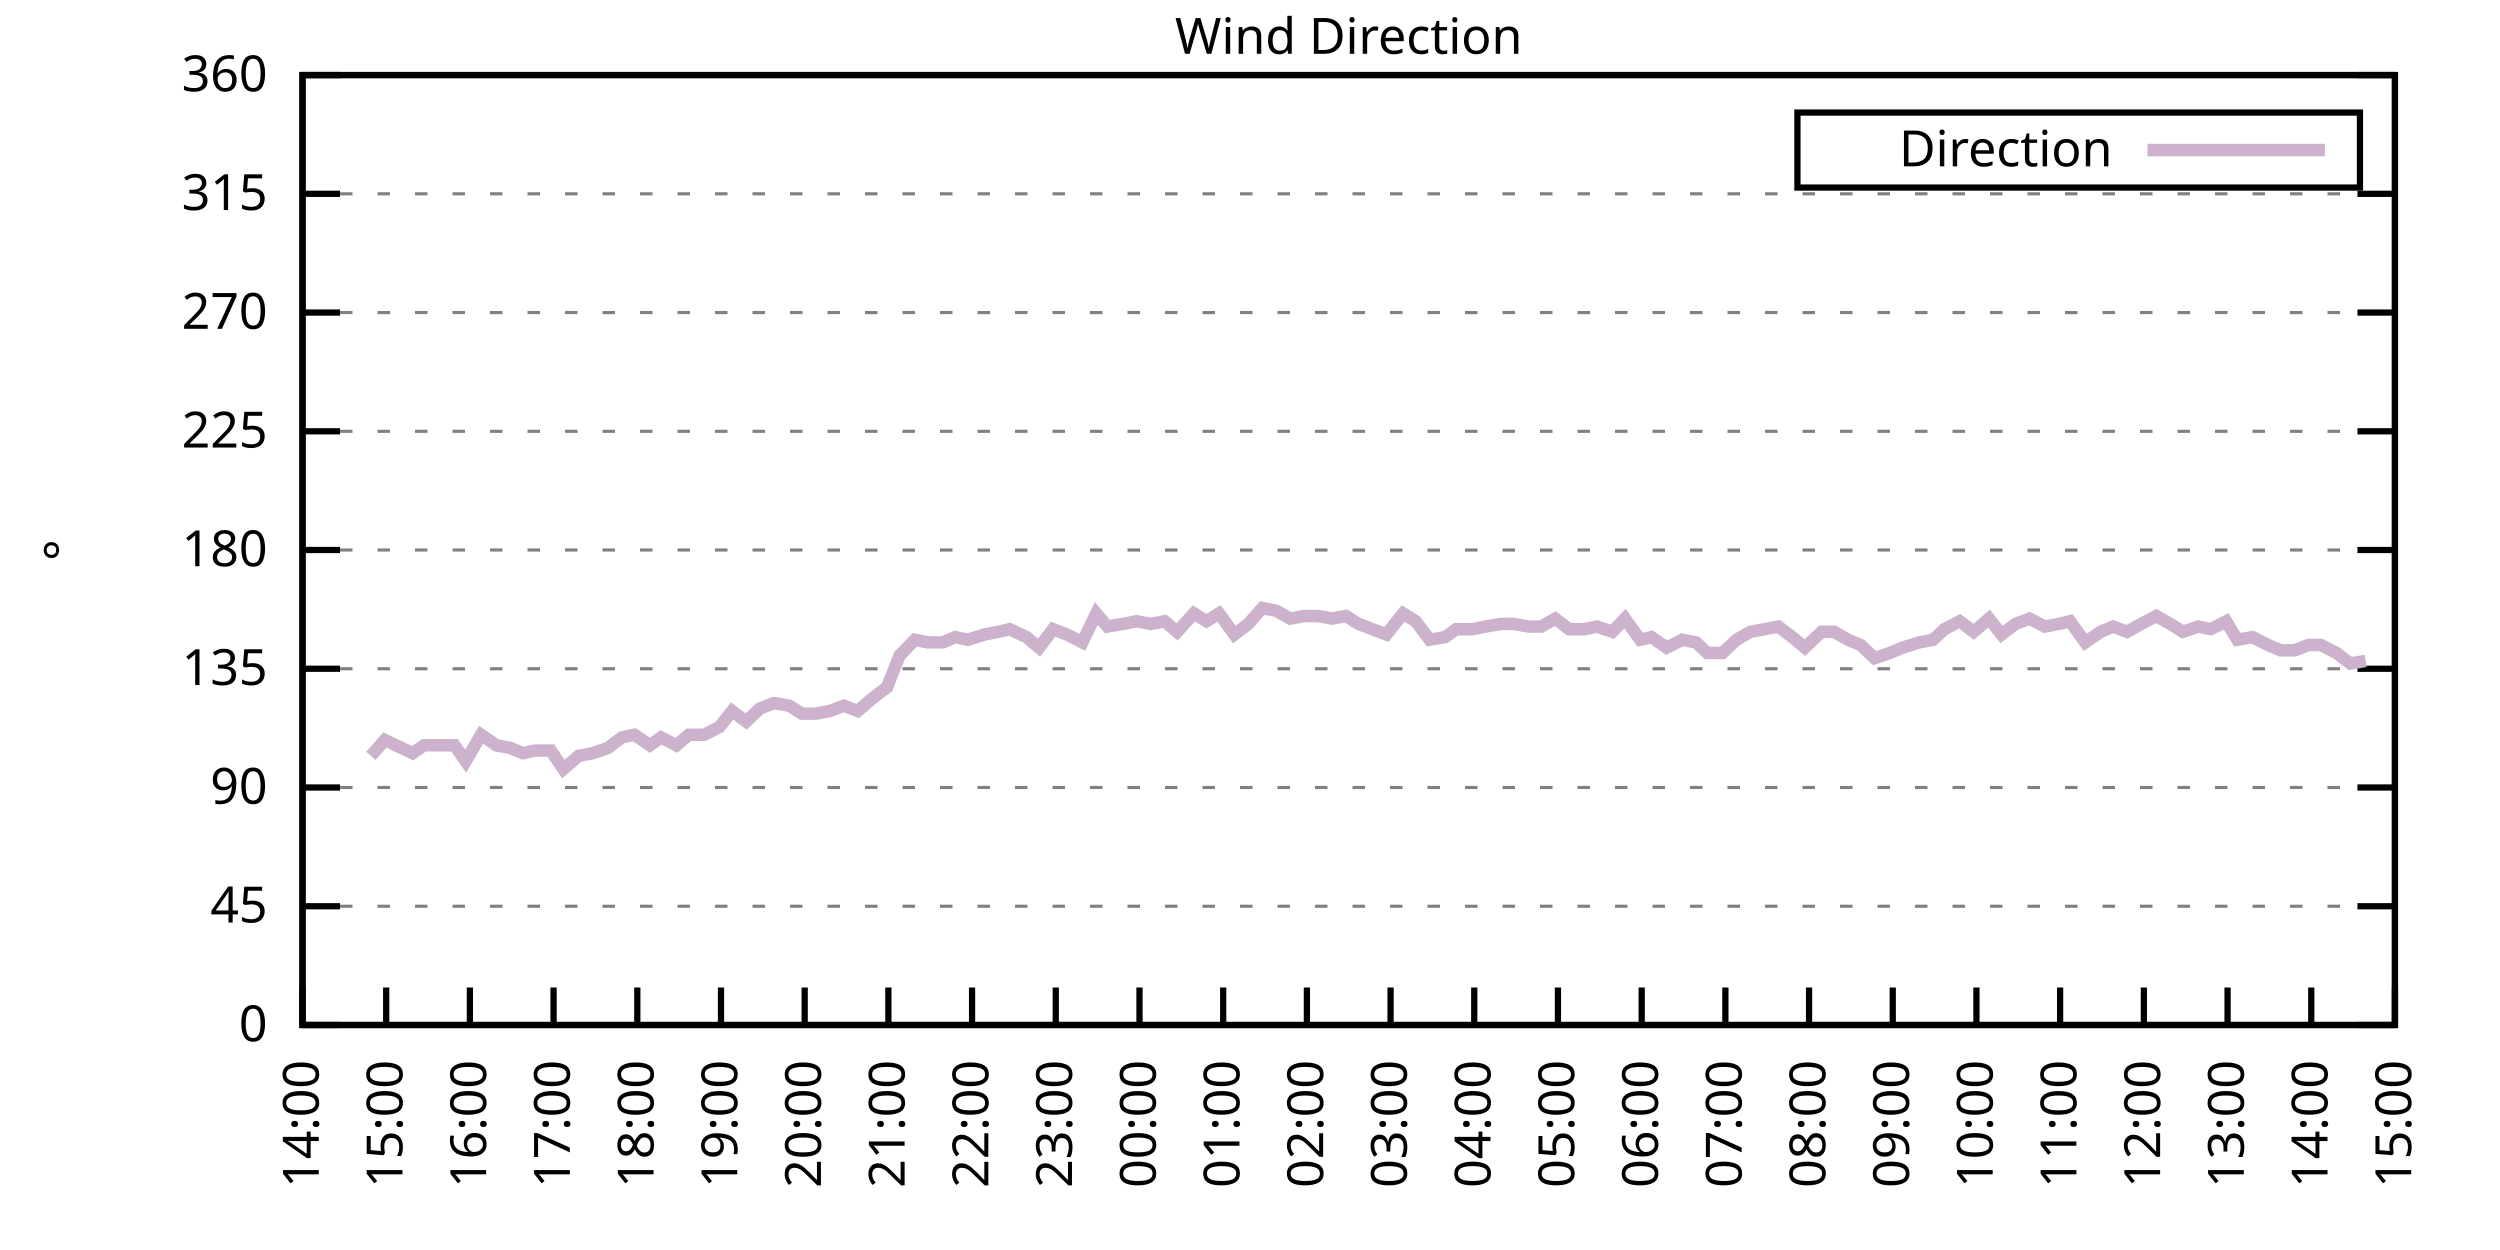
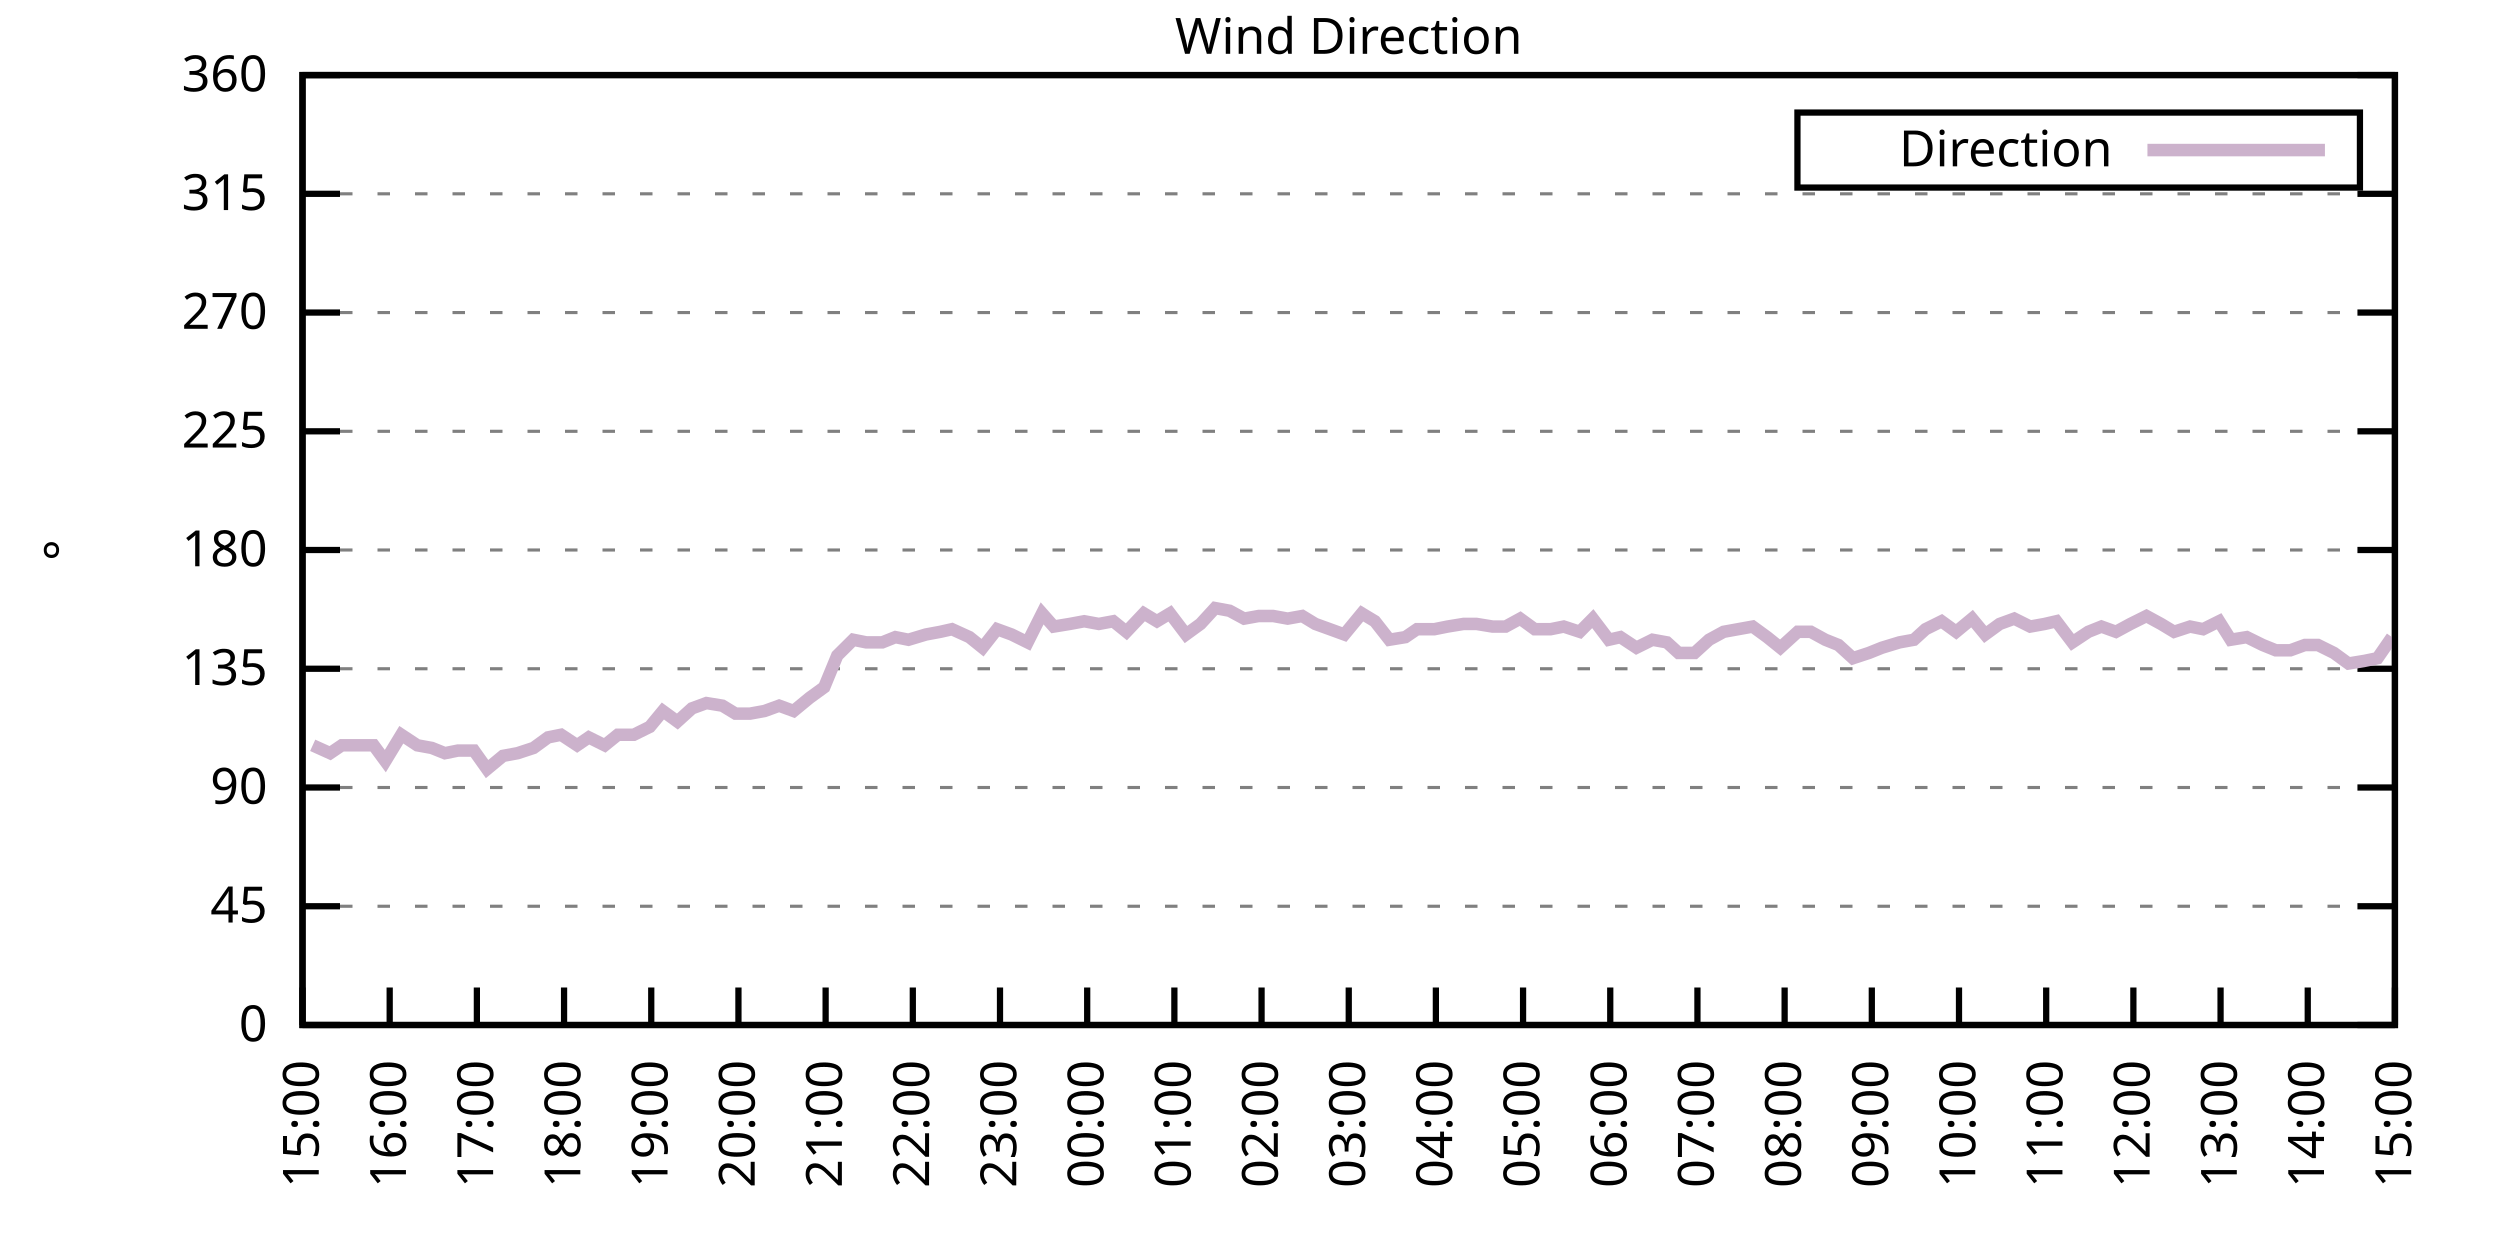
<svg xmlns="http://www.w3.org/2000/svg" xmlns:xlink="http://www.w3.org/1999/xlink" width="400" height="200" viewBox="0 0 400 200">
  <g id="gnuplot_canvas">
    <rect x="0" y="0" width="400" height="200" fill="none" />
    <defs>
      <circle id="gpDot" r="0.5" stroke-width="0.5" stroke="currentColor" />
      <path id="gpPt0" stroke-width="0.333" stroke="currentColor" d="M-1,0 h2 M0,-1 v2" />
      <path id="gpPt1" stroke-width="0.333" stroke="currentColor" d="M-1,-1 L1,1 M1,-1 L-1,1" />
      <path id="gpPt2" stroke-width="0.333" stroke="currentColor" d="M-1,0 L1,0 M0,-1 L0,1 M-1,-1 L1,1 M-1,1 L1,-1" />
      <rect id="gpPt3" stroke-width="0.333" stroke="currentColor" x="-1" y="-1" width="2" height="2" />
      <rect id="gpPt4" stroke-width="0.333" stroke="currentColor" fill="currentColor" x="-1" y="-1" width="2" height="2" />
      <circle id="gpPt5" stroke-width="0.333" stroke="currentColor" cx="0" cy="0" r="1" />
      <use xlink:href="#gpPt5" id="gpPt6" fill="currentColor" stroke="none" />
      <path id="gpPt7" stroke-width="0.333" stroke="currentColor" d="M0,-1.33 L-1.33,0.67 L1.33,0.67 z" />
      <use xlink:href="#gpPt7" id="gpPt8" fill="currentColor" stroke="none" />
      <use xlink:href="#gpPt7" id="gpPt9" stroke="currentColor" transform="rotate(180)" />
      <use xlink:href="#gpPt9" id="gpPt10" fill="currentColor" stroke="none" />
      <use xlink:href="#gpPt3" id="gpPt11" stroke="currentColor" transform="rotate(45)" />
      <use xlink:href="#gpPt11" id="gpPt12" fill="currentColor" stroke="none" />
      <path id="gpPt13" stroke-width="0.333" stroke="currentColor" d="M0,1.330 L1.265,0.411 L0.782,-1.067 L-0.782,-1.076 L-1.265,0.411 z" />
      <use xlink:href="#gpPt13" id="gpPt14" fill="currentColor" stroke="none" />
      <filter id="textbox" filterUnits="objectBoundingBox" x="0" y="0" height="1" width="1">
        <feFlood flood-color="white" flood-opacity="1" result="bgnd" />
        <feComposite in="SourceGraphic" in2="bgnd" operator="atop" />
      </filter>
      <filter id="greybox" filterUnits="objectBoundingBox" x="0" y="0" height="1" width="1">
        <feFlood flood-color="lightgrey" flood-opacity="1" result="grey" />
        <feComposite in="SourceGraphic" in2="grey" operator="atop" />
      </filter>
    </defs>
    <g fill="none" color="white" stroke="currentColor" stroke-width="1.00" stroke-linecap="butt" stroke-linejoin="miter">
</g>
    <g fill="none" color="black" stroke="currentColor" stroke-width="1.00" stroke-linecap="butt" stroke-linejoin="miter">
      <g stroke="none" shape-rendering="crispEdges">
        <polygon fill="rgb(255, 255, 255)" points="48.40,164.00 383.18,164.00 383.18,12.02 48.40,12.02 " />
      </g>
    </g>
    <g fill="none" color="black" stroke="currentColor" stroke-width="1.00" stroke-linecap="butt" stroke-linejoin="miter">
</g>
    <g fill="none" color="black" stroke="black" stroke-width="0.50" stroke-linecap="butt" stroke-linejoin="miter">
</g>
    <g fill="none" color="gray" stroke="currentColor" stroke-width="0.50" stroke-linecap="butt" stroke-linejoin="miter">
      <path stroke="gray" stroke-dasharray="2,4" class="gridline" d="M48.40,164.00 L383.19,164.00  " />
    </g>
    <g fill="none" color="gray" stroke="gray" stroke-width="1.00" stroke-linecap="butt" stroke-linejoin="miter">
</g>
    <g fill="none" color="black" stroke="currentColor" stroke-width="1.00" stroke-linecap="butt" stroke-linejoin="miter">
      <path stroke="black" d="M48.40,164.00 L54.40,164.00 M383.19,164.00 L377.19,164.00  " />
      <g transform="translate(42.80,166.60)" stroke="none" fill="black" font-family="Sans" font-size="8.00" text-anchor="end">
        <text>
          <tspan font-family="Sans"> 0</tspan>
        </text>
      </g>
    </g>
    <g fill="none" color="black" stroke="currentColor" stroke-width="1.00" stroke-linecap="butt" stroke-linejoin="miter">
</g>
    <g fill="none" color="black" stroke="black" stroke-width="0.50" stroke-linecap="butt" stroke-linejoin="miter">
</g>
    <g fill="none" color="gray" stroke="currentColor" stroke-width="0.50" stroke-linecap="butt" stroke-linejoin="miter">
      <path stroke="gray" stroke-dasharray="2,4" class="gridline" d="M48.40,145.00 L383.19,145.00  " />
    </g>
    <g fill="none" color="gray" stroke="gray" stroke-width="1.00" stroke-linecap="butt" stroke-linejoin="miter">
</g>
    <g fill="none" color="black" stroke="currentColor" stroke-width="1.00" stroke-linecap="butt" stroke-linejoin="miter">
      <path stroke="black" d="M48.40,145.00 L54.40,145.00 M383.19,145.00 L377.19,145.00  " />
      <g transform="translate(42.80,147.60)" stroke="none" fill="black" font-family="Sans" font-size="8.00" text-anchor="end">
        <text>
          <tspan font-family="Sans"> 45</tspan>
        </text>
      </g>
    </g>
    <g fill="none" color="black" stroke="currentColor" stroke-width="1.00" stroke-linecap="butt" stroke-linejoin="miter">
</g>
    <g fill="none" color="black" stroke="black" stroke-width="0.50" stroke-linecap="butt" stroke-linejoin="miter">
</g>
    <g fill="none" color="gray" stroke="currentColor" stroke-width="0.50" stroke-linecap="butt" stroke-linejoin="miter">
      <path stroke="gray" stroke-dasharray="2,4" class="gridline" d="M48.40,126.00 L383.19,126.00  " />
    </g>
    <g fill="none" color="gray" stroke="gray" stroke-width="1.00" stroke-linecap="butt" stroke-linejoin="miter">
</g>
    <g fill="none" color="black" stroke="currentColor" stroke-width="1.00" stroke-linecap="butt" stroke-linejoin="miter">
      <path stroke="black" d="M48.40,126.00 L54.40,126.00 M383.19,126.00 L377.19,126.00  " />
      <g transform="translate(42.80,128.60)" stroke="none" fill="black" font-family="Sans" font-size="8.00" text-anchor="end">
        <text>
          <tspan font-family="Sans"> 90</tspan>
        </text>
      </g>
    </g>
    <g fill="none" color="black" stroke="currentColor" stroke-width="1.00" stroke-linecap="butt" stroke-linejoin="miter">
</g>
    <g fill="none" color="black" stroke="black" stroke-width="0.50" stroke-linecap="butt" stroke-linejoin="miter">
</g>
    <g fill="none" color="gray" stroke="currentColor" stroke-width="0.50" stroke-linecap="butt" stroke-linejoin="miter">
      <path stroke="gray" stroke-dasharray="2,4" class="gridline" d="M48.40,107.00 L383.19,107.00  " />
    </g>
    <g fill="none" color="gray" stroke="gray" stroke-width="1.00" stroke-linecap="butt" stroke-linejoin="miter">
</g>
    <g fill="none" color="black" stroke="currentColor" stroke-width="1.00" stroke-linecap="butt" stroke-linejoin="miter">
      <path stroke="black" d="M48.40,107.00 L54.40,107.00 M383.19,107.00 L377.19,107.00  " />
      <g transform="translate(42.80,109.60)" stroke="none" fill="black" font-family="Sans" font-size="8.00" text-anchor="end">
        <text>
          <tspan font-family="Sans"> 135</tspan>
        </text>
      </g>
    </g>
    <g fill="none" color="black" stroke="currentColor" stroke-width="1.00" stroke-linecap="butt" stroke-linejoin="miter">
</g>
    <g fill="none" color="black" stroke="black" stroke-width="0.50" stroke-linecap="butt" stroke-linejoin="miter">
</g>
    <g fill="none" color="gray" stroke="currentColor" stroke-width="0.50" stroke-linecap="butt" stroke-linejoin="miter">
      <path stroke="gray" stroke-dasharray="2,4" class="gridline" d="M48.40,88.00 L383.19,88.00  " />
    </g>
    <g fill="none" color="gray" stroke="gray" stroke-width="1.00" stroke-linecap="butt" stroke-linejoin="miter">
</g>
    <g fill="none" color="black" stroke="currentColor" stroke-width="1.00" stroke-linecap="butt" stroke-linejoin="miter">
      <path stroke="black" d="M48.40,88.00 L54.40,88.00 M383.19,88.00 L377.19,88.00  " />
      <g transform="translate(42.80,90.60)" stroke="none" fill="black" font-family="Sans" font-size="8.00" text-anchor="end">
        <text>
          <tspan font-family="Sans"> 180</tspan>
        </text>
      </g>
    </g>
    <g fill="none" color="black" stroke="currentColor" stroke-width="1.00" stroke-linecap="butt" stroke-linejoin="miter">
</g>
    <g fill="none" color="black" stroke="black" stroke-width="0.50" stroke-linecap="butt" stroke-linejoin="miter">
</g>
    <g fill="none" color="gray" stroke="currentColor" stroke-width="0.50" stroke-linecap="butt" stroke-linejoin="miter">
      <path stroke="gray" stroke-dasharray="2,4" class="gridline" d="M48.40,69.01 L383.19,69.01  " />
    </g>
    <g fill="none" color="gray" stroke="gray" stroke-width="1.00" stroke-linecap="butt" stroke-linejoin="miter">
</g>
    <g fill="none" color="black" stroke="currentColor" stroke-width="1.00" stroke-linecap="butt" stroke-linejoin="miter">
      <path stroke="black" d="M48.40,69.01 L54.40,69.01 M383.19,69.01 L377.19,69.01  " />
      <g transform="translate(42.80,71.61)" stroke="none" fill="black" font-family="Sans" font-size="8.00" text-anchor="end">
        <text>
          <tspan font-family="Sans"> 225</tspan>
        </text>
      </g>
    </g>
    <g fill="none" color="black" stroke="currentColor" stroke-width="1.00" stroke-linecap="butt" stroke-linejoin="miter">
</g>
    <g fill="none" color="black" stroke="black" stroke-width="0.50" stroke-linecap="butt" stroke-linejoin="miter">
</g>
    <g fill="none" color="gray" stroke="currentColor" stroke-width="0.50" stroke-linecap="butt" stroke-linejoin="miter">
      <path stroke="gray" stroke-dasharray="2,4" class="gridline" d="M48.40,50.01 L383.19,50.01  " />
    </g>
    <g fill="none" color="gray" stroke="gray" stroke-width="1.00" stroke-linecap="butt" stroke-linejoin="miter">
</g>
    <g fill="none" color="black" stroke="currentColor" stroke-width="1.00" stroke-linecap="butt" stroke-linejoin="miter">
      <path stroke="black" d="M48.40,50.01 L54.40,50.01 M383.19,50.01 L377.19,50.01  " />
      <g transform="translate(42.80,52.61)" stroke="none" fill="black" font-family="Sans" font-size="8.00" text-anchor="end">
        <text>
          <tspan font-family="Sans"> 270</tspan>
        </text>
      </g>
    </g>
    <g fill="none" color="black" stroke="currentColor" stroke-width="1.00" stroke-linecap="butt" stroke-linejoin="miter">
</g>
    <g fill="none" color="black" stroke="black" stroke-width="0.50" stroke-linecap="butt" stroke-linejoin="miter">
</g>
    <g fill="none" color="gray" stroke="currentColor" stroke-width="0.50" stroke-linecap="butt" stroke-linejoin="miter">
      <path stroke="gray" stroke-dasharray="2,4" class="gridline" d="M48.40,31.01 L383.19,31.01  " />
    </g>
    <g fill="none" color="gray" stroke="gray" stroke-width="1.00" stroke-linecap="butt" stroke-linejoin="miter">
</g>
    <g fill="none" color="black" stroke="currentColor" stroke-width="1.00" stroke-linecap="butt" stroke-linejoin="miter">
      <path stroke="black" d="M48.40,31.01 L54.40,31.01 M383.19,31.01 L377.19,31.01  " />
      <g transform="translate(42.80,33.61)" stroke="none" fill="black" font-family="Sans" font-size="8.00" text-anchor="end">
        <text>
          <tspan font-family="Sans"> 315</tspan>
        </text>
      </g>
    </g>
    <g fill="none" color="black" stroke="currentColor" stroke-width="1.00" stroke-linecap="butt" stroke-linejoin="miter">
</g>
    <g fill="none" color="black" stroke="black" stroke-width="0.50" stroke-linecap="butt" stroke-linejoin="miter">
</g>
    <g fill="none" color="gray" stroke="currentColor" stroke-width="0.50" stroke-linecap="butt" stroke-linejoin="miter">
      <path stroke="gray" stroke-dasharray="2,4" class="gridline" d="M48.40,12.01 L383.19,12.01  " />
    </g>
    <g fill="none" color="gray" stroke="gray" stroke-width="1.00" stroke-linecap="butt" stroke-linejoin="miter">
</g>
    <g fill="none" color="black" stroke="currentColor" stroke-width="1.00" stroke-linecap="butt" stroke-linejoin="miter">
      <path stroke="black" d="M48.40,12.01 L54.40,12.01 M383.19,12.01 L377.19,12.01  " />
      <g transform="translate(42.80,14.61)" stroke="none" fill="black" font-family="Sans" font-size="8.00" text-anchor="end">
        <text>
          <tspan font-family="Sans"> 360</tspan>
        </text>
      </g>
    </g>
    <g fill="none" color="black" stroke="currentColor" stroke-width="1.00" stroke-linecap="butt" stroke-linejoin="miter">
      <path stroke="black" d="M48.40,164.00 L48.40,158.00  " />
      <g transform="translate(51.00,169.60) rotate(270.00)" stroke="none" fill="black" font-family="Sans" font-size="8.00" text-anchor="end">
        <text>
-           <tspan font-family="Sans">14:00</tspan>
-         </text>
-       </g>
-     </g>
-     <g fill="none" color="black" stroke="currentColor" stroke-width="1.00" stroke-linecap="butt" stroke-linejoin="miter">
-       <path stroke="black" d="M61.79,164.00 L61.79,158.00  " />
-       <g transform="translate(64.39,169.60) rotate(270.00)" stroke="none" fill="black" font-family="Sans" font-size="8.00" text-anchor="end">
-         <text>
          <tspan font-family="Sans">15:00</tspan>
        </text>
      </g>
    </g>
    <g fill="none" color="black" stroke="currentColor" stroke-width="1.00" stroke-linecap="butt" stroke-linejoin="miter">
-       <path stroke="black" d="M75.18,164.00 L75.18,158.00  " />
-       <g transform="translate(77.78,169.60) rotate(270.00)" stroke="none" fill="black" font-family="Sans" font-size="8.00" text-anchor="end">
+       <path stroke="black" d="M62.35,164.00 L62.35,158.00  " />
+       <g transform="translate(64.95,169.60) rotate(270.00)" stroke="none" fill="black" font-family="Sans" font-size="8.00" text-anchor="end">
        <text>
          <tspan font-family="Sans">16:00</tspan>
        </text>
      </g>
    </g>
    <g fill="none" color="black" stroke="currentColor" stroke-width="1.00" stroke-linecap="butt" stroke-linejoin="miter">
-       <path stroke="black" d="M88.57,164.00 L88.57,158.00  " />
-       <g transform="translate(91.17,169.60) rotate(270.00)" stroke="none" fill="black" font-family="Sans" font-size="8.00" text-anchor="end">
+       <path stroke="black" d="M76.30,164.00 L76.30,158.00  " />
+       <g transform="translate(78.90,169.60) rotate(270.00)" stroke="none" fill="black" font-family="Sans" font-size="8.00" text-anchor="end">
        <text>
          <tspan font-family="Sans">17:00</tspan>
        </text>
      </g>
    </g>
    <g fill="none" color="black" stroke="currentColor" stroke-width="1.00" stroke-linecap="butt" stroke-linejoin="miter">
-       <path stroke="black" d="M101.97,164.00 L101.97,158.00  " />
-       <g transform="translate(104.57,169.60) rotate(270.00)" stroke="none" fill="black" font-family="Sans" font-size="8.00" text-anchor="end">
+       <path stroke="black" d="M90.25,164.00 L90.25,158.00  " />
+       <g transform="translate(92.85,169.60) rotate(270.00)" stroke="none" fill="black" font-family="Sans" font-size="8.00" text-anchor="end">
        <text>
          <tspan font-family="Sans">18:00</tspan>
        </text>
      </g>
    </g>
    <g fill="none" color="black" stroke="currentColor" stroke-width="1.00" stroke-linecap="butt" stroke-linejoin="miter">
-       <path stroke="black" d="M115.36,164.00 L115.36,158.00  " />
-       <g transform="translate(117.96,169.60) rotate(270.00)" stroke="none" fill="black" font-family="Sans" font-size="8.00" text-anchor="end">
+       <path stroke="black" d="M104.20,164.00 L104.20,158.00  " />
+       <g transform="translate(106.80,169.60) rotate(270.00)" stroke="none" fill="black" font-family="Sans" font-size="8.00" text-anchor="end">
        <text>
          <tspan font-family="Sans">19:00</tspan>
        </text>
      </g>
    </g>
    <g fill="none" color="black" stroke="currentColor" stroke-width="1.00" stroke-linecap="butt" stroke-linejoin="miter">
-       <path stroke="black" d="M128.75,164.00 L128.75,158.00  " />
-       <g transform="translate(131.35,169.60) rotate(270.00)" stroke="none" fill="black" font-family="Sans" font-size="8.00" text-anchor="end">
+       <path stroke="black" d="M118.15,164.00 L118.15,158.00  " />
+       <g transform="translate(120.75,169.60) rotate(270.00)" stroke="none" fill="black" font-family="Sans" font-size="8.00" text-anchor="end">
        <text>
          <tspan font-family="Sans">20:00</tspan>
        </text>
      </g>
    </g>
    <g fill="none" color="black" stroke="currentColor" stroke-width="1.00" stroke-linecap="butt" stroke-linejoin="miter">
-       <path stroke="black" d="M142.14,164.00 L142.14,158.00  " />
-       <g transform="translate(144.74,169.60) rotate(270.00)" stroke="none" fill="black" font-family="Sans" font-size="8.00" text-anchor="end">
+       <path stroke="black" d="M132.10,164.00 L132.10,158.00  " />
+       <g transform="translate(134.70,169.60) rotate(270.00)" stroke="none" fill="black" font-family="Sans" font-size="8.00" text-anchor="end">
        <text>
          <tspan font-family="Sans">21:00</tspan>
        </text>
      </g>
    </g>
    <g fill="none" color="black" stroke="currentColor" stroke-width="1.00" stroke-linecap="butt" stroke-linejoin="miter">
-       <path stroke="black" d="M155.53,164.00 L155.53,158.00  " />
-       <g transform="translate(158.13,169.60) rotate(270.00)" stroke="none" fill="black" font-family="Sans" font-size="8.00" text-anchor="end">
+       <path stroke="black" d="M146.05,164.00 L146.05,158.00  " />
+       <g transform="translate(148.65,169.60) rotate(270.00)" stroke="none" fill="black" font-family="Sans" font-size="8.00" text-anchor="end">
        <text>
          <tspan font-family="Sans">22:00</tspan>
        </text>
      </g>
    </g>
    <g fill="none" color="black" stroke="currentColor" stroke-width="1.00" stroke-linecap="butt" stroke-linejoin="miter">
-       <path stroke="black" d="M168.92,164.00 L168.92,158.00  " />
-       <g transform="translate(171.52,169.60) rotate(270.00)" stroke="none" fill="black" font-family="Sans" font-size="8.00" text-anchor="end">
+       <path stroke="black" d="M160.00,164.00 L160.00,158.00  " />
+       <g transform="translate(162.60,169.60) rotate(270.00)" stroke="none" fill="black" font-family="Sans" font-size="8.00" text-anchor="end">
        <text>
          <tspan font-family="Sans">23:00</tspan>
        </text>
      </g>
    </g>
    <g fill="none" color="black" stroke="currentColor" stroke-width="1.00" stroke-linecap="butt" stroke-linejoin="miter">
-       <path stroke="black" d="M182.32,164.00 L182.32,158.00  " />
-       <g transform="translate(184.92,169.60) rotate(270.00)" stroke="none" fill="black" font-family="Sans" font-size="8.00" text-anchor="end">
+       <path stroke="black" d="M173.95,164.00 L173.95,158.00  " />
+       <g transform="translate(176.55,169.60) rotate(270.00)" stroke="none" fill="black" font-family="Sans" font-size="8.00" text-anchor="end">
        <text>
          <tspan font-family="Sans">00:00</tspan>
        </text>
      </g>
    </g>
    <g fill="none" color="black" stroke="currentColor" stroke-width="1.00" stroke-linecap="butt" stroke-linejoin="miter">
-       <path stroke="black" d="M195.71,164.00 L195.71,158.00  " />
-       <g transform="translate(198.31,169.60) rotate(270.00)" stroke="none" fill="black" font-family="Sans" font-size="8.00" text-anchor="end">
+       <path stroke="black" d="M187.90,164.00 L187.90,158.00  " />
+       <g transform="translate(190.50,169.60) rotate(270.00)" stroke="none" fill="black" font-family="Sans" font-size="8.00" text-anchor="end">
        <text>
          <tspan font-family="Sans">01:00</tspan>
        </text>
      </g>
    </g>
    <g fill="none" color="black" stroke="currentColor" stroke-width="1.00" stroke-linecap="butt" stroke-linejoin="miter">
-       <path stroke="black" d="M209.10,164.00 L209.10,158.00  " />
-       <g transform="translate(211.70,169.60) rotate(270.00)" stroke="none" fill="black" font-family="Sans" font-size="8.00" text-anchor="end">
+       <path stroke="black" d="M201.85,164.00 L201.85,158.00  " />
+       <g transform="translate(204.45,169.60) rotate(270.00)" stroke="none" fill="black" font-family="Sans" font-size="8.00" text-anchor="end">
        <text>
          <tspan font-family="Sans">02:00</tspan>
        </text>
      </g>
    </g>
    <g fill="none" color="black" stroke="currentColor" stroke-width="1.00" stroke-linecap="butt" stroke-linejoin="miter">
-       <path stroke="black" d="M222.49,164.00 L222.49,158.00  " />
-       <g transform="translate(225.09,169.60) rotate(270.00)" stroke="none" fill="black" font-family="Sans" font-size="8.00" text-anchor="end">
+       <path stroke="black" d="M215.80,164.00 L215.80,158.00  " />
+       <g transform="translate(218.40,169.60) rotate(270.00)" stroke="none" fill="black" font-family="Sans" font-size="8.00" text-anchor="end">
        <text>
          <tspan font-family="Sans">03:00</tspan>
        </text>
      </g>
    </g>
    <g fill="none" color="black" stroke="currentColor" stroke-width="1.00" stroke-linecap="butt" stroke-linejoin="miter">
-       <path stroke="black" d="M235.88,164.00 L235.88,158.00  " />
-       <g transform="translate(238.48,169.60) rotate(270.00)" stroke="none" fill="black" font-family="Sans" font-size="8.00" text-anchor="end">
+       <path stroke="black" d="M229.74,164.00 L229.74,158.00  " />
+       <g transform="translate(232.34,169.60) rotate(270.00)" stroke="none" fill="black" font-family="Sans" font-size="8.00" text-anchor="end">
        <text>
          <tspan font-family="Sans">04:00</tspan>
        </text>
      </g>
    </g>
    <g fill="none" color="black" stroke="currentColor" stroke-width="1.00" stroke-linecap="butt" stroke-linejoin="miter">
-       <path stroke="black" d="M249.27,164.00 L249.27,158.00  " />
-       <g transform="translate(251.87,169.60) rotate(270.00)" stroke="none" fill="black" font-family="Sans" font-size="8.00" text-anchor="end">
+       <path stroke="black" d="M243.69,164.00 L243.69,158.00  " />
+       <g transform="translate(246.29,169.60) rotate(270.00)" stroke="none" fill="black" font-family="Sans" font-size="8.00" text-anchor="end">
        <text>
          <tspan font-family="Sans">05:00</tspan>
        </text>
      </g>
    </g>
    <g fill="none" color="black" stroke="currentColor" stroke-width="1.00" stroke-linecap="butt" stroke-linejoin="miter">
-       <path stroke="black" d="M262.67,164.00 L262.67,158.00  " />
-       <g transform="translate(265.27,169.60) rotate(270.00)" stroke="none" fill="black" font-family="Sans" font-size="8.00" text-anchor="end">
+       <path stroke="black" d="M257.64,164.00 L257.64,158.00  " />
+       <g transform="translate(260.24,169.60) rotate(270.00)" stroke="none" fill="black" font-family="Sans" font-size="8.00" text-anchor="end">
        <text>
          <tspan font-family="Sans">06:00</tspan>
        </text>
      </g>
    </g>
    <g fill="none" color="black" stroke="currentColor" stroke-width="1.00" stroke-linecap="butt" stroke-linejoin="miter">
-       <path stroke="black" d="M276.06,164.00 L276.06,158.00  " />
-       <g transform="translate(278.66,169.60) rotate(270.00)" stroke="none" fill="black" font-family="Sans" font-size="8.00" text-anchor="end">
+       <path stroke="black" d="M271.59,164.00 L271.59,158.00  " />
+       <g transform="translate(274.19,169.60) rotate(270.00)" stroke="none" fill="black" font-family="Sans" font-size="8.00" text-anchor="end">
        <text>
          <tspan font-family="Sans">07:00</tspan>
        </text>
      </g>
    </g>
    <g fill="none" color="black" stroke="currentColor" stroke-width="1.00" stroke-linecap="butt" stroke-linejoin="miter">
-       <path stroke="black" d="M289.45,164.00 L289.45,158.00  " />
-       <g transform="translate(292.05,169.60) rotate(270.00)" stroke="none" fill="black" font-family="Sans" font-size="8.00" text-anchor="end">
+       <path stroke="black" d="M285.54,164.00 L285.54,158.00  " />
+       <g transform="translate(288.14,169.60) rotate(270.00)" stroke="none" fill="black" font-family="Sans" font-size="8.00" text-anchor="end">
        <text>
          <tspan font-family="Sans">08:00</tspan>
        </text>
      </g>
    </g>
    <g fill="none" color="black" stroke="currentColor" stroke-width="1.00" stroke-linecap="butt" stroke-linejoin="miter">
-       <path stroke="black" d="M302.84,164.00 L302.84,158.00  " />
-       <g transform="translate(305.44,169.60) rotate(270.00)" stroke="none" fill="black" font-family="Sans" font-size="8.00" text-anchor="end">
+       <path stroke="black" d="M299.49,164.00 L299.49,158.00  " />
+       <g transform="translate(302.09,169.60) rotate(270.00)" stroke="none" fill="black" font-family="Sans" font-size="8.00" text-anchor="end">
        <text>
          <tspan font-family="Sans">09:00</tspan>
        </text>
      </g>
    </g>
    <g fill="none" color="black" stroke="currentColor" stroke-width="1.00" stroke-linecap="butt" stroke-linejoin="miter">
-       <path stroke="black" d="M316.23,164.00 L316.23,158.00  " />
-       <g transform="translate(318.83,169.60) rotate(270.00)" stroke="none" fill="black" font-family="Sans" font-size="8.00" text-anchor="end">
+       <path stroke="black" d="M313.44,164.00 L313.44,158.00  " />
+       <g transform="translate(316.04,169.60) rotate(270.00)" stroke="none" fill="black" font-family="Sans" font-size="8.00" text-anchor="end">
        <text>
          <tspan font-family="Sans">10:00</tspan>
        </text>
      </g>
    </g>
    <g fill="none" color="black" stroke="currentColor" stroke-width="1.00" stroke-linecap="butt" stroke-linejoin="miter">
-       <path stroke="black" d="M329.62,164.00 L329.62,158.00  " />
-       <g transform="translate(332.22,169.60) rotate(270.00)" stroke="none" fill="black" font-family="Sans" font-size="8.00" text-anchor="end">
+       <path stroke="black" d="M327.39,164.00 L327.39,158.00  " />
+       <g transform="translate(329.99,169.60) rotate(270.00)" stroke="none" fill="black" font-family="Sans" font-size="8.00" text-anchor="end">
        <text>
          <tspan font-family="Sans">11:00</tspan>
        </text>
      </g>
    </g>
    <g fill="none" color="black" stroke="currentColor" stroke-width="1.00" stroke-linecap="butt" stroke-linejoin="miter">
-       <path stroke="black" d="M343.02,164.00 L343.02,158.00  " />
-       <g transform="translate(345.62,169.60) rotate(270.00)" stroke="none" fill="black" font-family="Sans" font-size="8.00" text-anchor="end">
+       <path stroke="black" d="M341.34,164.00 L341.34,158.00  " />
+       <g transform="translate(343.94,169.60) rotate(270.00)" stroke="none" fill="black" font-family="Sans" font-size="8.00" text-anchor="end">
        <text>
          <tspan font-family="Sans">12:00</tspan>
        </text>
      </g>
    </g>
    <g fill="none" color="black" stroke="currentColor" stroke-width="1.00" stroke-linecap="butt" stroke-linejoin="miter">
-       <path stroke="black" d="M356.41,164.00 L356.41,158.00  " />
-       <g transform="translate(359.01,169.60) rotate(270.00)" stroke="none" fill="black" font-family="Sans" font-size="8.00" text-anchor="end">
+       <path stroke="black" d="M355.29,164.00 L355.29,158.00  " />
+       <g transform="translate(357.89,169.60) rotate(270.00)" stroke="none" fill="black" font-family="Sans" font-size="8.00" text-anchor="end">
        <text>
          <tspan font-family="Sans">13:00</tspan>
        </text>
      </g>
    </g>
    <g fill="none" color="black" stroke="currentColor" stroke-width="1.00" stroke-linecap="butt" stroke-linejoin="miter">
-       <path stroke="black" d="M369.80,164.00 L369.80,158.00  " />
-       <g transform="translate(372.40,169.60) rotate(270.00)" stroke="none" fill="black" font-family="Sans" font-size="8.00" text-anchor="end">
+       <path stroke="black" d="M369.24,164.00 L369.24,158.00  " />
+       <g transform="translate(371.84,169.60) rotate(270.00)" stroke="none" fill="black" font-family="Sans" font-size="8.00" text-anchor="end">
        <text>
          <tspan font-family="Sans">14:00</tspan>
        </text>
      </g>
    </g>
    <g fill="none" color="black" stroke="currentColor" stroke-width="1.00" stroke-linecap="butt" stroke-linejoin="miter">
      <path stroke="black" d="M383.19,164.00 L383.19,158.00  " />
      <g transform="translate(385.79,169.60) rotate(270.00)" stroke="none" fill="black" font-family="Sans" font-size="8.00" text-anchor="end">
        <text>
          <tspan font-family="Sans">15:00</tspan>
        </text>
      </g>
    </g>
    <g fill="none" color="black" stroke="currentColor" stroke-width="1.00" stroke-linecap="butt" stroke-linejoin="miter">
</g>
    <g fill="none" color="black" stroke="currentColor" stroke-width="1.00" stroke-linecap="butt" stroke-linejoin="miter">
      <path stroke="black" d="M48.40,12.01 L48.40,164.00 L383.19,164.00 L383.19,12.01 L48.40,12.01 Z  " />
    </g>
    <g fill="none" color="black" stroke="currentColor" stroke-width="1.00" stroke-linecap="butt" stroke-linejoin="miter">
</g>
    <g fill="none" color="black" stroke="currentColor" stroke-width="1.00" stroke-linecap="butt" stroke-linejoin="miter">
      <path stroke="black" d="M287.59,30.01 L287.59,18.01 L377.59,18.01 L377.59,30.01 L287.59,30.01 Z  " />
    </g>
    <g id="Wind_direction_plot_1">
      <g fill="none" color="white" stroke="black" stroke-width="2.00" stroke-linecap="butt" stroke-linejoin="miter">
</g>
      <g fill="none" color="black" stroke="currentColor" stroke-width="2.00" stroke-linecap="butt" stroke-linejoin="miter">
        <g transform="translate(337.99,26.61)" stroke="none" fill="black" font-family="Sans" font-size="8.00" text-anchor="end">
          <text>
            <tspan font-family="Sans">Direction</tspan>
          </text>
        </g>
      </g>
      <g fill="none" color="black" stroke="currentColor" stroke-width="2.00" stroke-linecap="butt" stroke-linejoin="miter">
-         <path stroke="rgb(204, 178, 204)" d="M343.59,24.01 L371.99,24.01 M59.34,120.94 L61.57,118.40 L63.35,119.25 L66.03,120.51 L67.82,119.25 L70.27,119.25   L72.73,119.25 L74.51,121.78 L76.97,117.56 L79.42,119.25 L81.66,119.67 L83.66,120.51 L85.67,120.09 L88.13,120.09   L90.14,123.05 L92.59,120.94 L94.82,120.51 L97.28,119.67 L99.51,117.98 L101.52,117.56 L103.98,119.25 L105.76,117.98   L108.22,119.25 L110.22,117.56 L112.68,117.56 L115.13,116.29 L117.14,113.76 L119.38,115.45 L121.61,113.34 L123.84,112.49   L126.29,112.91 L128.30,114.18 L130.54,114.18 L132.77,113.76 L135.00,112.91 L137.23,113.76 L139.69,111.65 L141.92,109.96   L143.93,104.89 L146.38,102.36 L148.39,102.78 L150.85,102.78 L152.85,101.94 L154.86,102.36 L157.54,101.52 L159.77,101.09   L161.56,100.67 L164.24,101.94 L166.25,103.63 L168.48,100.67 L170.71,101.52 L173.17,102.78 L175.40,98.14 L177.18,100.25   L179.64,99.83 L181.87,99.40 L184.10,99.83 L186.33,99.40 L188.34,101.09 L191.02,98.14 L193.03,99.40 L195.04,98.14   L197.49,101.52 L199.73,99.83 L201.96,97.29 L204.19,97.72 L206.42,98.98 L208.65,98.56 L210.88,98.56 L213.12,98.98   L215.35,98.56 L217.36,99.83 L219.59,100.67 L221.82,101.52 L224.50,98.14 L226.51,99.40 L228.74,102.36 L231.20,101.94   L232.98,100.67 L235.66,100.67 L237.67,100.25 L240.12,99.83 L242.13,99.83 L244.59,100.25 L246.60,100.25 L248.83,98.98   L251.06,100.67 L253.51,100.67 L255.52,100.25 L257.98,101.09 L259.99,98.98 L262.44,102.36 L264.23,101.94 L266.68,103.63   L269.14,102.36 L271.37,102.78 L273.16,104.47 L275.61,104.47 L277.84,102.36 L280.07,101.09 L282.31,100.67 L284.54,100.25   L286.77,101.94 L288.78,103.63 L291.46,101.09 L293.47,101.09 L295.70,102.36 L297.71,103.20 L299.94,105.31 L302.39,104.47   L304.40,103.63 L307.08,102.78 L309.31,102.36 L311.10,100.67 L313.55,99.40 L315.79,101.09 L318.24,98.98 L320.25,101.52   L322.48,99.83 L324.71,98.98 L327.17,100.25 L329.40,99.83 L331.19,99.40 L333.64,102.78 L336.10,101.09 L338.10,100.25   L340.34,101.09 L342.57,99.83 L345.02,98.56 L347.26,99.83 L349.26,101.09 L351.72,100.25 L353.73,100.67 L356.18,99.40   L357.97,102.36 L360.42,101.94 L362.88,103.20 L364.89,104.05 L367.12,104.05 L369.35,103.20 L371.36,103.20 L373.82,104.47   L376.05,106.16 L378.50,105.74  " />
+         <path stroke="rgb(204, 178, 204)" d="M343.59,24.01 L371.99,24.01 M50.03,119.25 L52.82,120.51 L54.68,119.25 L57.23,119.25 L59.79,119.25 L61.65,121.78   L64.21,117.56 L66.77,119.25 L69.09,119.67 L71.18,120.51 L73.28,120.09 L75.83,120.09 L77.93,123.05 L80.48,120.94   L82.81,120.51 L85.37,119.67 L87.69,117.98 L89.78,117.56 L92.34,119.25 L94.20,117.98 L96.76,119.25 L98.85,117.56   L101.41,117.56 L103.97,116.29 L106.06,113.76 L108.38,115.45 L110.71,113.34 L113.03,112.49 L115.59,112.91 L117.68,114.18   L120.01,114.18 L122.33,113.76 L124.66,112.91 L126.98,113.76 L129.54,111.65 L131.87,109.96 L133.96,104.89 L136.51,102.36   L138.61,102.78 L141.16,102.78 L143.26,101.94 L145.35,102.36 L148.14,101.52 L150.46,101.09 L152.32,100.67 L155.11,101.94   L157.21,103.63 L159.53,100.67 L161.86,101.52 L164.41,102.78 L166.74,98.14 L168.60,100.25 L171.16,99.83 L173.48,99.40   L175.81,99.83 L178.13,99.40 L180.22,101.09 L183.01,98.14 L185.11,99.40 L187.20,98.14 L189.76,101.52 L192.08,99.83   L194.41,97.29 L196.73,97.72 L199.06,98.98 L201.38,98.56 L203.71,98.56 L206.03,98.98 L208.36,98.56 L210.45,99.83   L212.77,100.67 L215.10,101.52 L217.89,98.14 L219.98,99.40 L222.30,102.36 L224.86,101.94 L226.72,100.67 L229.51,100.67   L231.60,100.25 L234.16,99.83 L236.25,99.83 L238.81,100.25 L240.90,100.25 L243.23,98.98 L245.55,100.67 L248.11,100.67   L250.20,100.25 L252.76,101.09 L254.85,98.98 L257.41,102.36 L259.27,101.94 L261.83,103.63 L264.39,102.36 L266.71,102.78   L268.57,104.47 L271.13,104.47 L273.45,102.36 L275.78,101.09 L278.10,100.67 L280.43,100.25 L282.75,101.94 L284.85,103.63   L287.64,101.09 L289.73,101.09 L292.05,102.36 L294.15,103.20 L296.47,105.31 L299.03,104.47 L301.12,103.63 L303.91,102.78   L306.23,102.36 L308.09,100.67 L310.65,99.40 L312.98,101.09 L315.53,98.98 L317.63,101.52 L319.95,99.83 L322.28,98.98   L324.83,100.25 L327.16,99.83 L329.02,99.40 L331.58,102.78 L334.13,101.09 L336.23,100.25 L338.55,101.09 L340.88,99.83   L343.43,98.56 L345.76,99.83 L347.85,101.09 L350.41,100.25 L352.50,100.67 L355.06,99.40 L356.92,102.36 L359.48,101.94   L362.03,103.20 L364.13,104.05 L366.45,104.05 L368.78,103.20 L370.87,103.20 L373.43,104.47 L375.75,106.16 L378.31,105.74   L380.40,105.31 L382.73,101.94  " />
      </g>
    </g>
    <g fill="none" color="black" stroke="currentColor" stroke-width="2.00" stroke-linecap="butt" stroke-linejoin="miter">
</g>
    <g fill="none" color="black" stroke="black" stroke-width="1.00" stroke-linecap="butt" stroke-linejoin="miter">
</g>
    <g fill="none" color="black" stroke="currentColor" stroke-width="1.00" stroke-linecap="butt" stroke-linejoin="miter">
      <path stroke="black" d="M48.40,12.01 L48.40,164.00 L383.19,164.00 L383.19,12.01 L48.40,12.01 Z  " />
      <g transform="translate(12.80,88.01) rotate(270.00)" stroke="none" fill="black" font-family="Sans" font-size="8.00" text-anchor="middle">
        <text>
          <tspan font-family="Sans">°</tspan>
        </text>
      </g>
    </g>
    <g fill="none" color="black" stroke="currentColor" stroke-width="1.00" stroke-linecap="butt" stroke-linejoin="miter">
</g>
    <g fill="none" color="black" stroke="currentColor" stroke-width="1.00" stroke-linecap="butt" stroke-linejoin="miter">
      <g transform="translate(215.79,8.61)" stroke="none" fill="black" font-family="Sans" font-size="8.00" text-anchor="middle">
        <text>
          <tspan font-family="Sans">Wind Direction</tspan>
        </text>
      </g>
    </g>
    <g fill="none" color="black" stroke="currentColor" stroke-width="1.00" stroke-linecap="butt" stroke-linejoin="miter">
</g>
  </g>
</svg>
